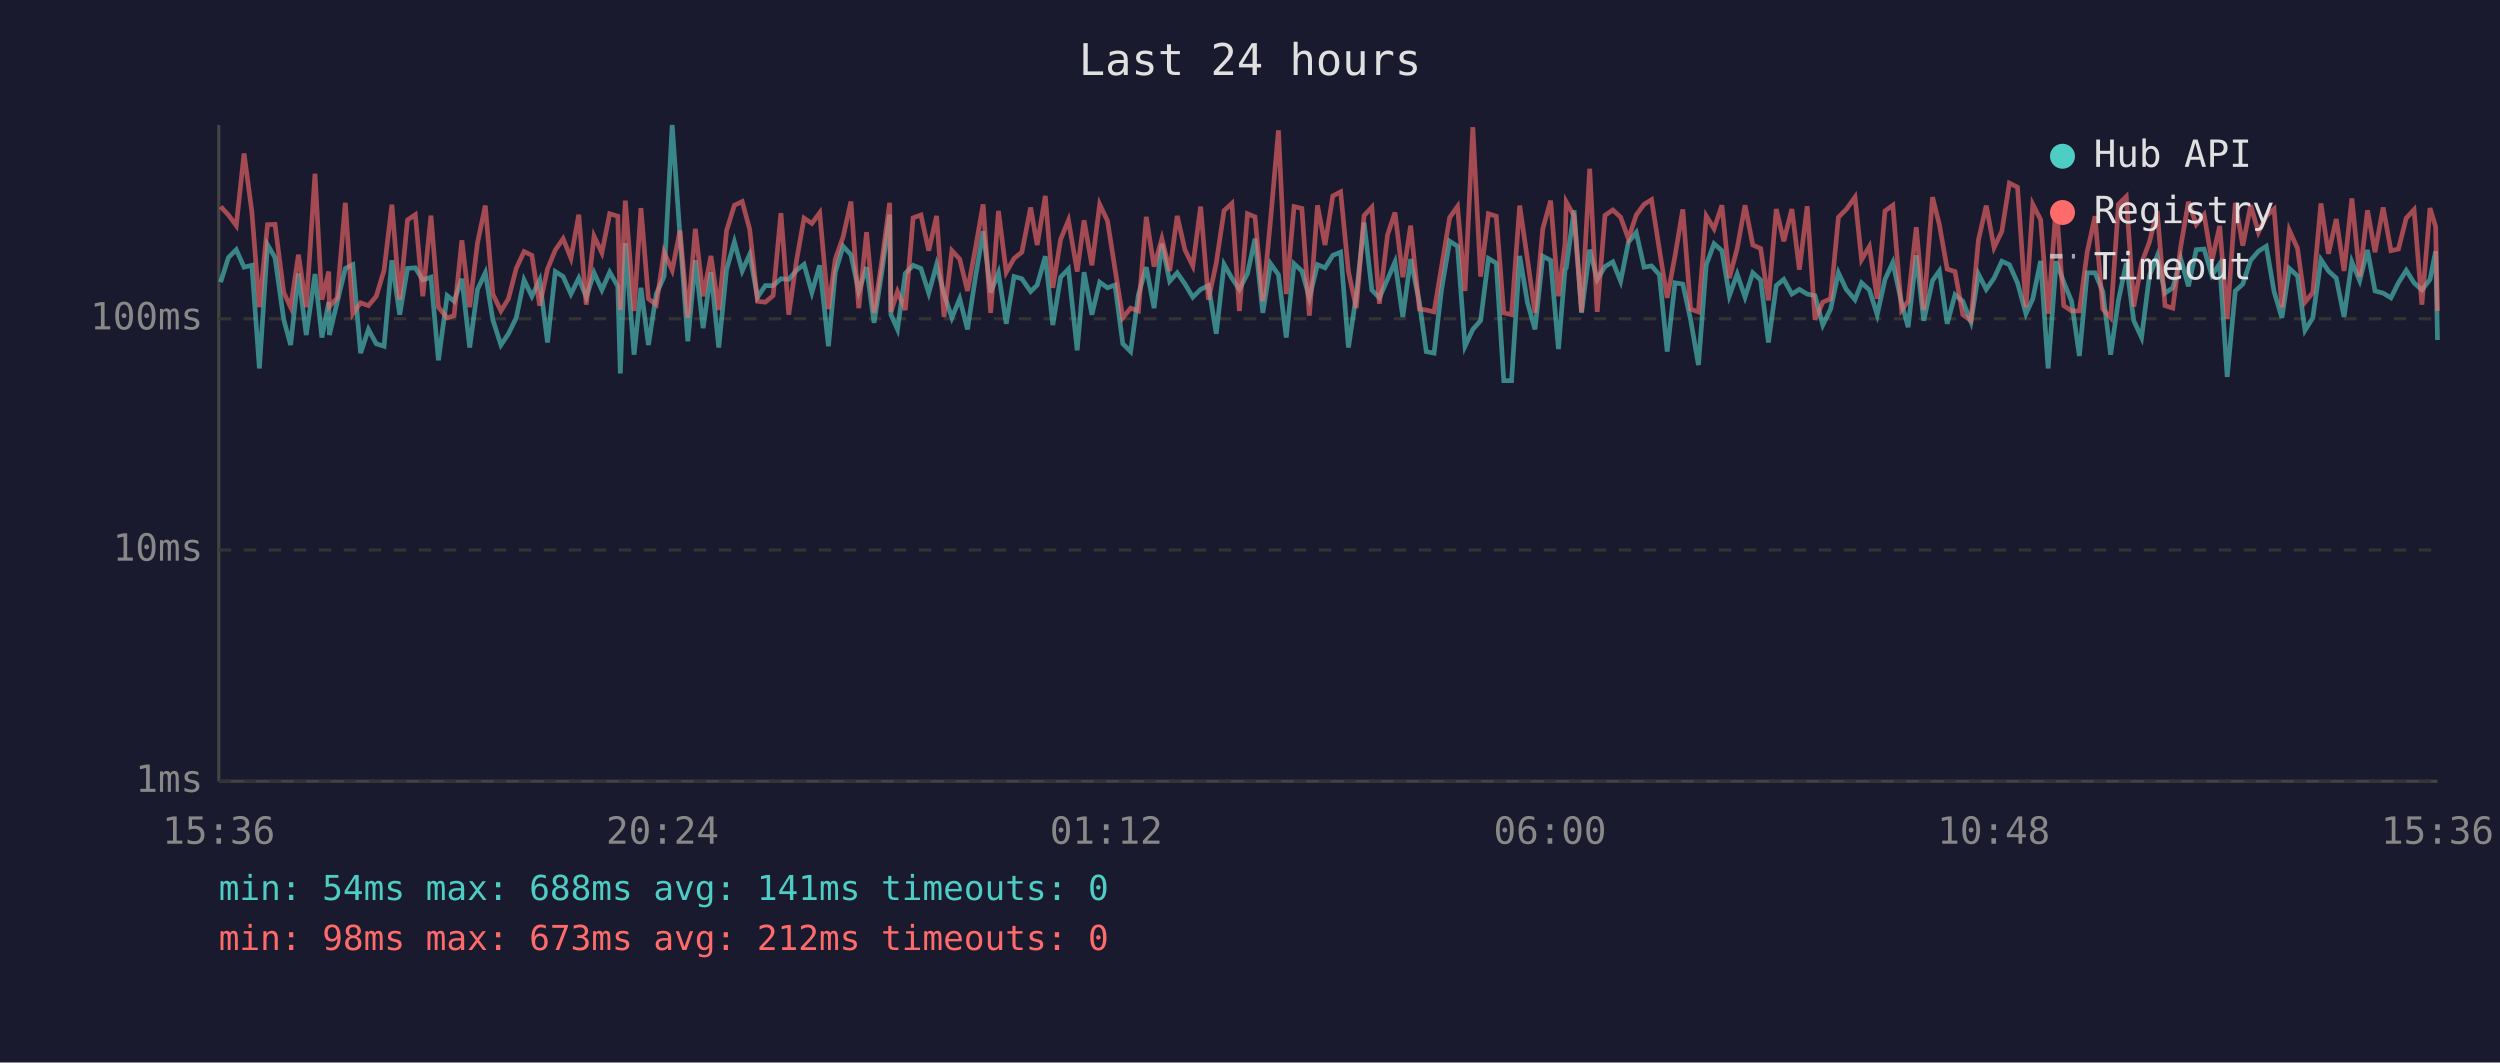
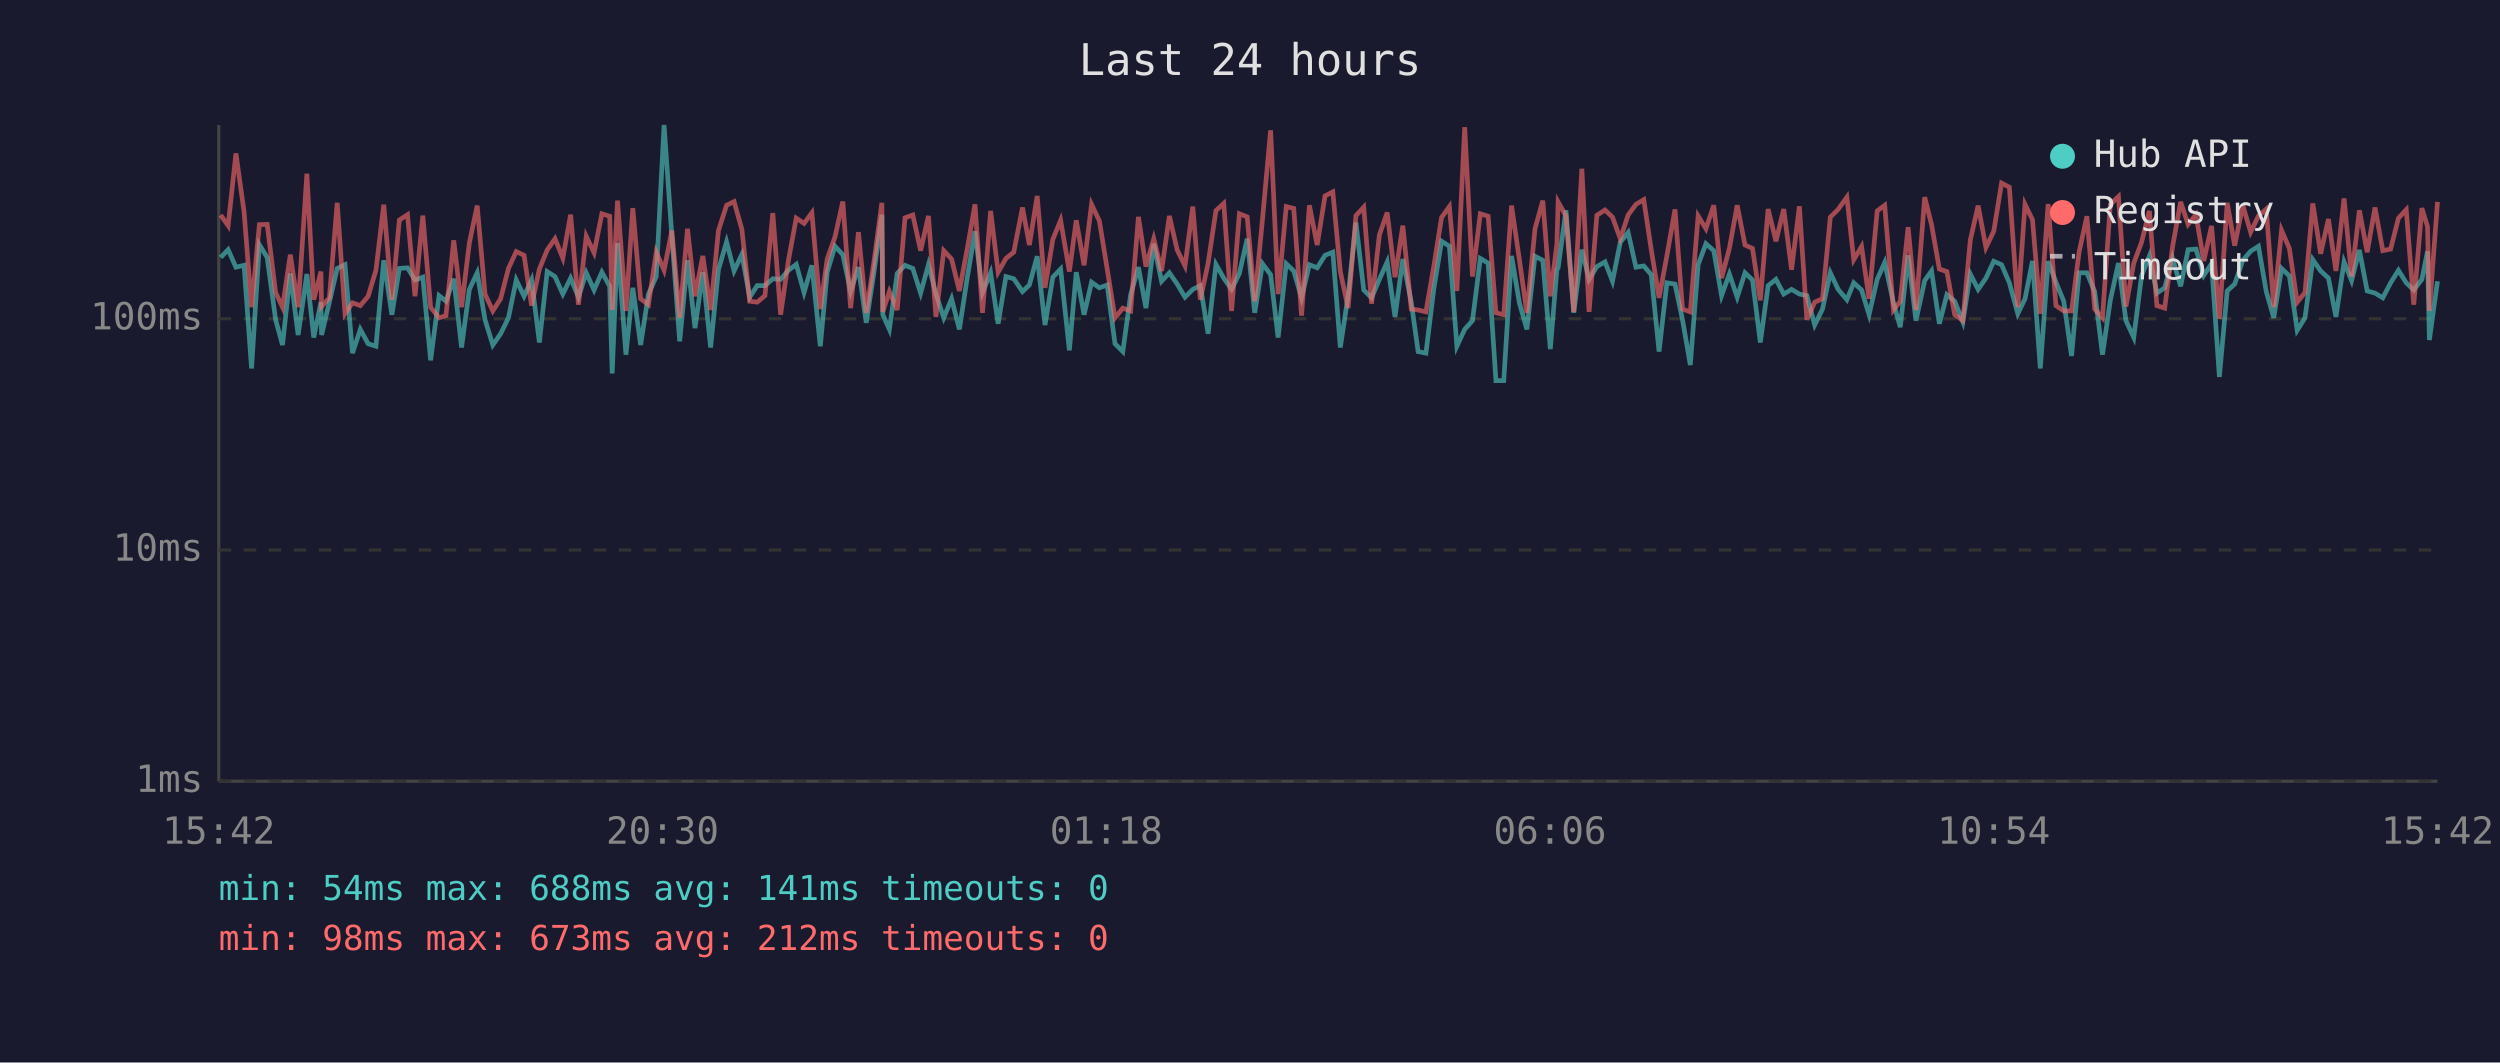
<svg xmlns="http://www.w3.org/2000/svg" viewBox="0 0 800 340" font-family="monospace" font-size="12">
  <rect width="800" height="340" fill="#1a1a2e" />
  <text x="400" y="24" fill="#e0e0e0" font-size="14" text-anchor="middle">Last 24 hours</text>
  <line x1="70" y1="40" x2="70" y2="250" stroke="#444" stroke-width="1" />
  <line x1="70" y1="250" x2="780" y2="250" stroke="#444" stroke-width="1" />
  <line x1="70" y1="250" x2="780" y2="250" stroke="#333" stroke-width="1" stroke-dasharray="4" />
  <text x="65" y="250" fill="#888" text-anchor="end" dominant-baseline="middle">1ms</text>
  <line x1="70" y1="176" x2="780" y2="176" stroke="#333" stroke-width="1" stroke-dasharray="4" />
  <text x="65" y="176" fill="#888" text-anchor="end" dominant-baseline="middle">10ms</text>
  <line x1="70" y1="102" x2="780" y2="102" stroke="#333" stroke-width="1" stroke-dasharray="4" />
  <text x="65" y="102" fill="#888" text-anchor="end" dominant-baseline="middle">100ms</text>
-   <text x="70" y="270" fill="#888" text-anchor="middle">15:36</text>
-   <text x="212" y="270" fill="#888" text-anchor="middle">20:24</text>
-   <text x="354" y="270" fill="#888" text-anchor="middle">01:12</text>
-   <text x="496" y="270" fill="#888" text-anchor="middle">06:00</text>
-   <text x="638" y="270" fill="#888" text-anchor="middle">10:48</text>
-   <text x="780" y="270" fill="#888" text-anchor="middle">15:36</text>
-   <polyline points="70.6,90.3 73.1,82.4 75.6,79.9 78.1,85.5 80.6,84.9 83.0,117.9 85.6,78.3 88.0,82.4 90.8,102.3 93.0,110.4 95.5,87.5 98.0,107.2 100.8,87.7 103.0,108.0 105.2,96.7 105.4,107.2 107.9,96.7 110.5,85.9 112.9,84.7 115.4,113.0 117.9,105.4 120.4,110.0 122.9,110.8 125.4,83.3 127.9,100.7 130.4,85.9 132.9,85.7 135.3,89.6 137.9,88.7 140.3,115.3 143.1,94.6 145.3,96.4 147.8,89.2 150.3,111.2 152.8,92.6 155.3,87.3 157.7,102.3 160.3,110.4 162.7,106.8 165.2,101.7 167.7,89.6 170.2,94.8 172.7,89.6 175.2,109.6 177.7,86.9 180.2,88.5 182.7,94.1 185.2,89.0 187.6,95.1 190.1,87.3 192.6,92.8 195.1,87.1 197.7,91.6 198.5,119.5 200.1,77.8 202.9,113.5 205.1,92.1 207.5,110.4 210.0,94.1 212.5,88.5 215.1,40.0 217.6,75.6 220.1,109.2 222.5,83.3 225.0,105.0 227.5,87.1 230.0,111.2 232.5,86.3 235.0,77.4 237.5,86.7 239.9,81.4 242.4,95.1 244.9,91.4 247.4,91.4 249.9,89.2 252.4,89.4 254.9,86.5 257.3,84.6 259.8,93.6 262.3,84.9 265.1,110.8 267.3,87.1 269.8,78.8 272.3,81.5 274.8,93.3 277.3,85.5 279.7,103.3 282.2,86.9 284.7,68.7 285.1,100.7 287.2,105.4 289.7,87.5 292.2,84.9 294.7,85.9 297.2,93.8 299.7,84.7 302.1,94.1 304.6,101.7 307.1,95.6 309.6,105.4 312.1,89.0 314.6,74.0 317.0,93.6 319.5,87.3 322.0,103.6 324.5,88.5 327.0,89.2 329.8,93.3 331.9,91.2 334.5,82.0 336.9,104.0 339.4,88.7 341.9,86.1 344.7,112.1 346.9,87.1 349.4,100.7 351.9,90.3 354.4,92.1 356.8,91.2 359.3,110.0 361.8,112.5 364.3,94.3 366.8,85.5 369.3,98.6 371.8,78.0 374.3,90.0 376.7,87.3 379.2,90.9 381.7,95.1 384.2,92.6 386.7,91.4 389.2,106.8 391.7,84.6 394.2,89.0 396.6,92.6 399.2,87.5 401.6,76.4 404.1,100.1 406.6,84.4 409.1,87.9 411.6,108.0 414.1,84.4 416.6,86.7 419.0,95.3 421.6,84.7 424.0,85.7 426.5,81.7 429.0,80.7 431.5,111.2 434.0,94.6 436.5,71.2 439.0,92.8 441.4,95.3 444.0,89.4 446.4,83.8 448.9,101.4 451.4,82.9 454.2,96.7 456.4,112.5 458.9,113.0 461.3,92.6 463.9,77.2 466.4,78.8 468.8,110.8 471.3,105.4 473.8,102.6 476.3,82.7 478.8,84.2 481.2,121.8 483.7,121.8 486.3,81.9 488.8,96.9 491.2,105.4 493.7,82.0 496.2,83.3 498.7,111.7 500.8,86.3 501.2,85.7 503.7,67.3 506.1,100.1 508.7,79.9 511.1,89.4 513.6,85.3 516.1,83.8 518.6,90.0 521.1,77.5 523.6,74.4 526.1,85.5 528.5,85.1 531.0,87.9 533.5,112.5 536.0,90.5 538.5,90.9 541.0,102.3 543.5,116.8 546.0,84.7 548.5,78.0 551.0,80.2 553.4,94.6 555.9,87.7 558.4,95.1 560.9,87.3 563.4,89.6 565.9,109.6 568.4,91.4 570.8,89.4 573.4,94.1 575.8,92.6 578.3,94.1 580.8,94.6 583.3,104.0 585.8,98.9 588.3,87.3 590.8,92.6 593.6,95.9 595.7,90.5 598.2,92.8 600.7,100.7 603.2,89.4 605.7,84.0 608.5,96.9 610.6,104.7 613.2,81.7 615.6,102.6 618.4,89.8 620.6,86.7 623.1,103.6 625.6,94.3 628.1,96.4 630.7,103.0 633.1,87.7 635.6,92.6 638.1,89.0 640.6,83.6 643.0,84.7 645.6,90.5 648.3,100.4 650.5,95.6 653.0,83.5 655.4,117.9 658.0,83.6 660.4,90.3 662.9,96.4 665.4,113.9 667.9,87.3 670.4,87.3 672.9,93.3 675.4,113.5 677.9,96.1 680.4,84.2 682.8,102.6 685.3,108.0 687.8,88.3 690.3,81.9 692.8,93.8 695.3,92.1 697.8,82.7 700.3,91.6 702.8,79.9 705.3,79.7 707.8,88.1 710.3,84.4 712.7,120.6 715.3,93.1 717.7,90.9 720.2,83.3 722.7,80.4 725.2,78.8 727.7,93.3 730.2,101.7 732.6,85.9 735.2,88.3 737.6,105.7 740.1,101.7 742.7,83.1 745.1,86.7 747.6,89.0 750.1,101.4 752.6,83.8 755.1,89.8 757.6,80.0 760.0,93.1 762.6,93.8 765.1,95.3 767.5,90.5 770.0,86.5 772.5,90.5 775.0,92.8 777.6,89.4 779.4,80.4 780.0,108.8" fill="none" stroke="#4ecdc4" stroke-width="1.5" opacity="0.6" />
-   <polyline points="70.6,66.1 73.1,68.8 75.6,72.2 78.1,49.1 80.6,67.8 83.0,98.3 85.6,71.9 88.0,71.8 90.8,93.6 93.0,98.3 95.5,81.5 98.0,98.3 100.8,55.6 103.0,95.9 105.2,86.9 105.4,98.1 107.9,95.3 110.5,64.9 112.9,100.4 115.4,96.9 117.9,97.8 120.4,94.8 122.9,86.5 125.4,65.5 127.9,95.9 130.4,70.4 132.9,68.7 135.3,94.8 137.9,69.0 140.3,98.3 143.1,101.7 145.3,101.0 147.8,76.9 150.3,98.3 152.8,77.7 155.3,65.8 157.7,94.1 160.3,99.5 162.7,95.6 165.2,85.9 167.7,80.5 170.2,81.7 172.7,97.8 175.2,86.1 177.7,80.0 180.2,76.4 182.7,82.6 185.2,68.7 187.6,97.5 190.1,75.6 192.6,80.9 195.1,68.4 197.7,69.2 198.5,99.2 200.1,64.2 202.9,99.5 205.1,66.6 207.5,95.6 210.0,97.5 212.5,80.7 215.1,86.5 217.6,73.8 220.1,101.7 222.5,73.2 225.0,94.8 227.5,81.9 230.0,99.2 232.5,73.8 235.0,65.7 237.5,64.5 239.9,73.4 242.4,96.4 244.9,96.7 247.4,94.6 249.9,68.2 252.4,100.7 254.9,83.3 257.3,69.8 259.8,71.5 262.3,68.1 265.1,98.9 267.3,82.9 269.8,75.8 272.3,64.5 274.8,98.6 277.3,74.3 279.7,100.1 282.2,83.5 284.7,64.9 285.1,99.8 287.2,93.3 289.7,99.2 292.2,69.7 294.7,68.8 297.2,80.2 299.7,69.1 302.1,101.4 304.6,80.2 307.1,82.9 309.6,93.1 312.1,79.7 314.6,65.4 317.0,100.1 319.5,67.5 322.0,87.1 324.5,82.7 327.0,80.7 329.8,66.4 331.9,78.4 334.5,62.7 336.9,92.1 339.4,76.6 341.9,70.5 344.7,86.9 346.9,70.5 349.4,84.9 351.9,65.4 354.4,70.7 356.8,86.1 359.3,101.7 361.8,98.6 364.3,99.5 366.8,69.4 369.3,85.3 371.8,76.4 374.3,86.7 376.7,69.1 379.2,80.0 381.7,85.1 384.2,66.1 386.7,95.9 389.2,84.2 391.7,67.4 394.2,65.1 396.6,99.5 399.2,68.4 401.6,69.4 404.1,96.4 406.6,70.1 409.1,41.7 411.6,94.1 414.1,66.1 416.6,66.7 419.0,101.0 421.6,65.7 424.0,78.4 426.5,62.7 429.0,61.4 431.5,86.9 434.0,98.6 436.5,69.0 439.0,66.3 441.4,97.2 444.0,75.2 446.4,68.0 448.9,88.7 451.4,72.2 454.2,98.9 456.4,99.2 458.9,99.8 461.3,85.3 463.9,69.6 466.4,66.1 468.8,93.1 471.3,40.7 473.8,88.5 476.3,68.4 478.8,69.2 481.2,100.1 483.7,100.7 486.3,65.8 488.8,83.1 491.2,100.1 493.7,73.2 496.2,64.2 498.7,94.8 500.8,78.1 501.2,64.6 503.7,69.1 506.1,99.8 508.7,54.0 511.1,99.8 513.6,68.9 516.1,67.2 518.6,69.5 521.1,76.4 523.6,68.8 526.1,65.4 528.5,63.9 531.0,79.9 533.5,95.3 536.0,81.9 538.5,67.0 541.0,98.9 543.5,99.8 546.0,69.1 548.5,73.2 551.0,65.7 553.4,89.0 555.9,79.5 558.4,65.7 560.9,78.4 563.4,79.5 565.9,96.1 568.4,66.9 570.8,77.2 573.4,66.9 575.8,86.3 578.3,66.0 580.8,102.3 583.3,96.7 585.8,95.6 588.3,69.5 590.8,67.0 593.6,63.1 595.7,83.1 598.2,78.9 600.7,95.6 603.2,67.5 605.7,65.7 608.5,99.2 610.6,96.4 613.2,72.7 615.6,99.2 618.4,63.1 620.6,71.9 623.1,86.1 625.6,86.9 628.1,100.7 630.7,102.6 633.1,76.8 635.6,65.8 638.1,79.2 640.6,74.0 643.0,58.6 645.6,59.9 648.3,98.3 650.5,65.4 653.0,70.3 655.4,100.4 658.0,65.3 660.4,97.8 662.9,99.5 665.4,99.5 667.9,80.7 670.4,69.2 672.9,98.9 675.4,101.7 677.9,65.4 680.4,62.9 682.8,98.1 685.3,84.2 687.8,77.5 690.3,67.5 692.8,97.8 695.3,98.6 697.8,79.1 700.3,64.6 702.8,71.8 705.3,68.7 707.8,83.5 710.3,72.3 712.7,102.0 715.3,64.9 717.7,78.6 720.2,65.7 722.7,74.3 725.2,69.1 727.7,66.9 730.2,98.3 732.6,73.7 735.2,79.5 737.6,96.7 740.1,93.6 742.7,65.1 745.1,81.2 747.6,70.1 750.1,86.7 752.6,63.5 755.1,88.5 757.6,67.3 760.0,80.7 762.6,66.4 765.1,80.2 767.5,79.7 770.0,69.8 772.5,67.1 775.0,97.5 777.6,66.6 779.4,72.5 780.0,99.5" fill="none" stroke="#ff6b6b" stroke-width="1.5" opacity="0.6" />
+   <text x="70" y="270" fill="#888" text-anchor="middle">15:42</text>
+   <text x="212" y="270" fill="#888" text-anchor="middle">20:30</text>
+   <text x="354" y="270" fill="#888" text-anchor="middle">01:18</text>
+   <text x="496" y="270" fill="#888" text-anchor="middle">06:06</text>
+   <text x="638" y="270" fill="#888" text-anchor="middle">10:54</text>
+   <text x="780" y="270" fill="#888" text-anchor="middle">15:42</text>
+   <polyline points="70.6,82.4 73.0,79.9 75.5,85.5 78.1,84.9 80.5,117.9 83.0,78.3 85.5,82.4 88.2,102.3 90.4,110.4 92.9,87.5 95.4,107.2 98.2,87.7 100.4,108.0 102.7,96.7 102.9,107.2 105.4,96.7 107.9,85.9 110.4,84.7 112.8,113.0 115.3,105.4 117.8,110.0 120.3,110.8 122.8,83.3 125.4,100.7 127.8,85.9 130.4,85.7 132.8,89.6 135.3,88.7 137.8,115.3 140.5,94.6 142.7,96.4 145.2,89.2 147.7,111.2 150.2,92.6 152.7,87.3 155.2,102.3 157.7,110.4 160.2,106.8 162.7,101.7 165.2,89.6 167.7,94.8 170.1,89.6 172.6,109.6 175.1,86.9 177.6,88.5 180.1,94.1 182.6,89.0 185.1,95.1 187.6,87.3 190.1,92.8 192.6,87.1 195.1,91.6 195.9,119.5 197.6,77.8 200.3,113.5 202.5,92.1 205.0,110.4 207.5,94.1 210.0,88.5 212.5,40.0 215.0,75.6 217.5,109.2 220.0,83.3 222.4,105.0 224.9,87.1 227.4,111.2 229.9,86.3 232.5,77.4 234.9,86.7 237.4,81.4 239.9,95.1 242.3,91.4 244.8,91.4 247.3,89.2 249.8,89.4 252.3,86.5 254.8,84.6 257.3,93.6 259.8,84.9 262.5,110.8 264.7,87.1 267.2,78.8 269.7,81.5 272.2,93.3 274.7,85.5 277.2,103.3 279.7,86.9 282.2,68.7 282.5,100.7 284.6,105.4 287.1,87.5 289.6,84.9 292.1,85.9 294.6,93.8 297.1,84.7 299.5,94.1 302.0,101.7 304.5,95.6 307.0,105.4 309.5,89.0 312.0,74.0 314.4,93.6 317.0,87.3 319.4,103.6 321.9,88.5 324.4,89.2 327.2,93.3 329.4,91.2 331.9,82.0 334.4,104.0 336.9,88.7 339.4,86.1 342.2,112.1 344.4,87.1 346.9,100.7 349.3,90.3 351.8,92.1 354.3,91.2 356.8,110.0 359.3,112.5 361.8,94.3 364.3,85.5 366.7,98.6 369.2,78.0 371.7,90.0 374.2,87.3 376.7,90.9 379.2,95.1 381.7,92.6 384.1,91.4 386.6,106.8 389.1,84.6 391.6,89.0 394.1,92.6 396.6,87.5 399.1,76.4 401.5,100.1 404.0,84.4 406.6,87.9 409.0,108.0 411.6,84.4 414.0,86.7 416.5,95.3 419.0,84.7 421.5,85.7 424.0,81.7 426.5,80.7 428.9,111.2 431.4,94.6 433.9,71.2 436.4,92.8 438.9,95.3 441.4,89.4 443.9,83.8 446.4,101.4 448.9,82.9 451.6,96.7 453.8,112.5 456.3,113.0 458.8,92.6 461.3,77.2 463.8,78.8 466.2,110.8 468.7,105.4 471.2,102.6 473.7,82.7 476.2,84.2 478.7,121.8 481.2,121.8 483.7,81.9 486.2,96.9 488.6,105.4 491.2,82.0 493.7,83.3 496.1,111.7 498.2,86.3 498.6,85.7 501.1,67.3 503.6,100.1 506.2,79.9 508.5,89.4 511.0,85.3 513.6,83.8 516.0,90.0 518.5,77.5 521.0,74.4 523.5,85.5 526.0,85.1 528.4,87.9 530.9,112.5 533.4,90.5 536.0,90.9 538.4,102.3 540.9,116.8 543.4,84.7 545.9,78.0 548.4,80.2 550.9,94.6 553.4,87.7 555.9,95.1 558.4,87.3 560.8,89.6 563.3,109.6 565.8,91.4 568.3,89.4 570.8,94.1 573.3,92.6 575.8,94.1 578.2,94.6 580.7,104.0 583.2,98.9 585.7,87.3 588.2,92.6 591.0,95.9 593.2,90.5 595.7,92.8 598.1,100.7 600.7,89.4 603.1,84.0 605.9,96.9 608.1,104.7 610.6,81.7 613.1,102.6 615.9,89.8 618.1,86.7 620.6,103.6 623.0,94.3 625.5,96.4 628.1,103.0 630.5,87.7 633.0,92.6 635.5,89.0 638.0,83.6 640.5,84.7 643.0,90.5 645.7,100.4 648.0,95.6 650.4,83.5 652.9,117.9 655.4,83.6 657.9,90.3 660.4,96.4 662.9,113.9 665.3,87.3 667.8,87.3 670.3,93.3 672.8,113.5 675.3,96.1 677.9,84.2 680.3,102.6 682.8,108.0 685.3,88.3 687.8,81.9 690.2,93.8 692.7,92.1 695.2,82.7 697.8,91.6 700.2,79.9 702.7,79.7 705.2,88.1 707.7,84.4 710.2,120.6 712.7,93.1 715.1,90.9 717.7,83.3 720.2,80.4 722.7,78.8 725.2,93.3 727.6,101.7 730.1,85.9 732.6,88.3 735.1,105.7 737.6,101.7 740.1,83.1 742.6,86.7 745.1,89.0 747.5,101.4 750.1,83.8 752.5,89.8 755.0,80.0 757.5,93.1 760.0,93.8 762.5,95.3 765.0,90.5 767.5,86.5 770.0,90.5 772.4,92.8 775.0,89.4 776.8,80.4 777.4,108.8 780.0,90.0" fill="none" stroke="#4ecdc4" stroke-width="1.5" opacity="0.6" />
+   <polyline points="70.6,68.8 73.0,72.2 75.5,49.1 78.1,67.8 80.5,98.3 83.0,71.9 85.5,71.8 88.2,93.6 90.4,98.3 92.9,81.5 95.4,98.3 98.2,55.6 100.4,95.9 102.7,86.9 102.9,98.1 105.4,95.3 107.9,64.9 110.4,100.4 112.8,96.9 115.3,97.8 117.8,94.8 120.3,86.5 122.8,65.5 125.4,95.9 127.8,70.4 130.4,68.7 132.8,94.8 135.3,69.0 137.8,98.3 140.5,101.7 142.7,101.0 145.2,76.9 147.7,98.3 150.2,77.7 152.7,65.8 155.2,94.1 157.7,99.5 160.2,95.6 162.7,85.9 165.2,80.5 167.7,81.7 170.1,97.8 172.6,86.1 175.1,80.0 177.6,76.4 180.1,82.6 182.6,68.7 185.1,97.5 187.6,75.6 190.1,80.9 192.6,68.4 195.1,69.2 195.9,99.2 197.6,64.2 200.3,99.5 202.5,66.6 205.0,95.6 207.5,97.5 210.0,80.7 212.5,86.5 215.0,73.8 217.5,101.7 220.0,73.2 222.4,94.8 224.9,81.9 227.4,99.2 229.9,73.8 232.5,65.7 234.9,64.5 237.4,73.4 239.9,96.4 242.3,96.7 244.8,94.6 247.3,68.2 249.8,100.7 252.3,83.3 254.8,69.8 257.3,71.5 259.8,68.1 262.5,98.9 264.7,82.9 267.2,75.8 269.7,64.5 272.2,98.6 274.7,74.3 277.2,100.1 279.7,83.5 282.2,64.9 282.5,99.8 284.6,93.3 287.1,99.2 289.6,69.7 292.1,68.8 294.6,80.2 297.1,69.1 299.5,101.4 302.0,80.2 304.5,82.9 307.0,93.1 309.5,79.7 312.0,65.4 314.4,100.1 317.0,67.5 319.4,87.1 321.9,82.7 324.4,80.7 327.2,66.4 329.4,78.4 331.9,62.7 334.4,92.1 336.9,76.6 339.4,70.5 342.2,86.9 344.4,70.5 346.9,84.9 349.3,65.4 351.8,70.7 354.3,86.1 356.8,101.7 359.3,98.6 361.8,99.5 364.3,69.4 366.7,85.3 369.2,76.4 371.7,86.7 374.2,69.1 376.7,80.0 379.2,85.1 381.7,66.1 384.1,95.9 386.6,84.2 389.1,67.4 391.6,65.1 394.1,99.5 396.6,68.4 399.1,69.4 401.5,96.4 404.0,70.1 406.6,41.7 409.0,94.1 411.6,66.1 414.0,66.7 416.5,101.0 419.0,65.7 421.5,78.4 424.0,62.7 426.5,61.4 428.9,86.9 431.4,98.6 433.9,69.0 436.4,66.3 438.9,97.2 441.4,75.2 443.9,68.0 446.4,88.7 448.9,72.2 451.6,98.9 453.8,99.2 456.3,99.8 458.8,85.3 461.3,69.6 463.8,66.1 466.2,93.1 468.7,40.7 471.2,88.5 473.7,68.4 476.2,69.2 478.7,100.1 481.2,100.7 483.7,65.8 486.2,83.1 488.6,100.1 491.2,73.2 493.7,64.2 496.1,94.8 498.2,78.1 498.6,64.6 501.1,69.1 503.6,99.8 506.2,54.0 508.5,99.8 511.0,68.9 513.6,67.2 516.0,69.5 518.5,76.4 521.0,68.8 523.5,65.4 526.0,63.9 528.4,79.9 530.9,95.3 533.4,81.9 536.0,67.0 538.4,98.9 540.9,99.8 543.4,69.1 545.9,73.2 548.4,65.7 550.9,89.0 553.4,79.5 555.9,65.7 558.4,78.4 560.8,79.5 563.3,96.1 565.8,66.9 568.3,77.2 570.8,66.9 573.3,86.3 575.8,66.0 578.2,102.3 580.7,96.7 583.2,95.6 585.7,69.5 588.2,67.0 591.0,63.1 593.2,83.1 595.7,78.9 598.1,95.6 600.7,67.5 603.1,65.7 605.9,99.2 608.1,96.4 610.6,72.7 613.1,99.2 615.9,63.1 618.1,71.9 620.6,86.1 623.0,86.9 625.5,100.7 628.1,102.6 630.5,76.8 633.0,65.8 635.5,79.2 638.0,74.0 640.5,58.6 643.0,59.9 645.7,98.3 648.0,65.4 650.4,70.3 652.9,100.4 655.4,65.3 657.9,97.8 660.4,99.5 662.9,99.5 665.3,80.7 667.8,69.2 670.3,98.9 672.8,101.7 675.3,65.4 677.9,62.9 680.3,98.1 682.8,84.2 685.3,77.5 687.8,67.5 690.2,97.8 692.7,98.6 695.2,79.1 697.8,64.6 700.2,71.8 702.7,68.7 705.2,83.5 707.7,72.3 710.2,102.0 712.7,64.9 715.1,78.6 717.7,65.7 720.2,74.3 722.7,69.1 725.2,66.9 727.6,98.3 730.1,73.7 732.6,79.5 735.1,96.7 737.6,93.6 740.1,65.1 742.6,81.2 745.1,70.1 747.5,86.7 750.1,63.5 752.5,88.5 755.0,67.3 757.5,80.7 760.0,66.4 762.5,80.2 765.0,79.7 767.5,69.8 770.0,67.1 772.4,97.5 775.0,66.6 776.8,72.5 777.4,99.5 780.0,64.6" fill="none" stroke="#ff6b6b" stroke-width="1.5" opacity="0.6" />
  <circle cx="660" cy="50" r="4" fill="#4ecdc4" />
  <text x="670" y="50" fill="#e0e0e0" dominant-baseline="middle">Hub API</text>
  <circle cx="660" cy="68" r="4" fill="#ff6b6b" />
  <text x="670" y="68" fill="#e0e0e0" dominant-baseline="middle">Registry</text>
  <line x1="656" y1="82" x2="664" y2="82" stroke="#e0e0e0" stroke-width="1.5" stroke-dasharray="4,3" opacity="0.7" />
  <text x="670" y="86" fill="#e0e0e0" dominant-baseline="middle">Timeout</text>
  <text x="70" y="288" fill="#4ecdc4" font-size="11">min: 54ms  max: 688ms  avg: 141ms  timeouts: 0</text>
  <text x="70" y="304" fill="#ff6b6b" font-size="11">min: 98ms  max: 673ms  avg: 212ms  timeouts: 0</text>
</svg>
